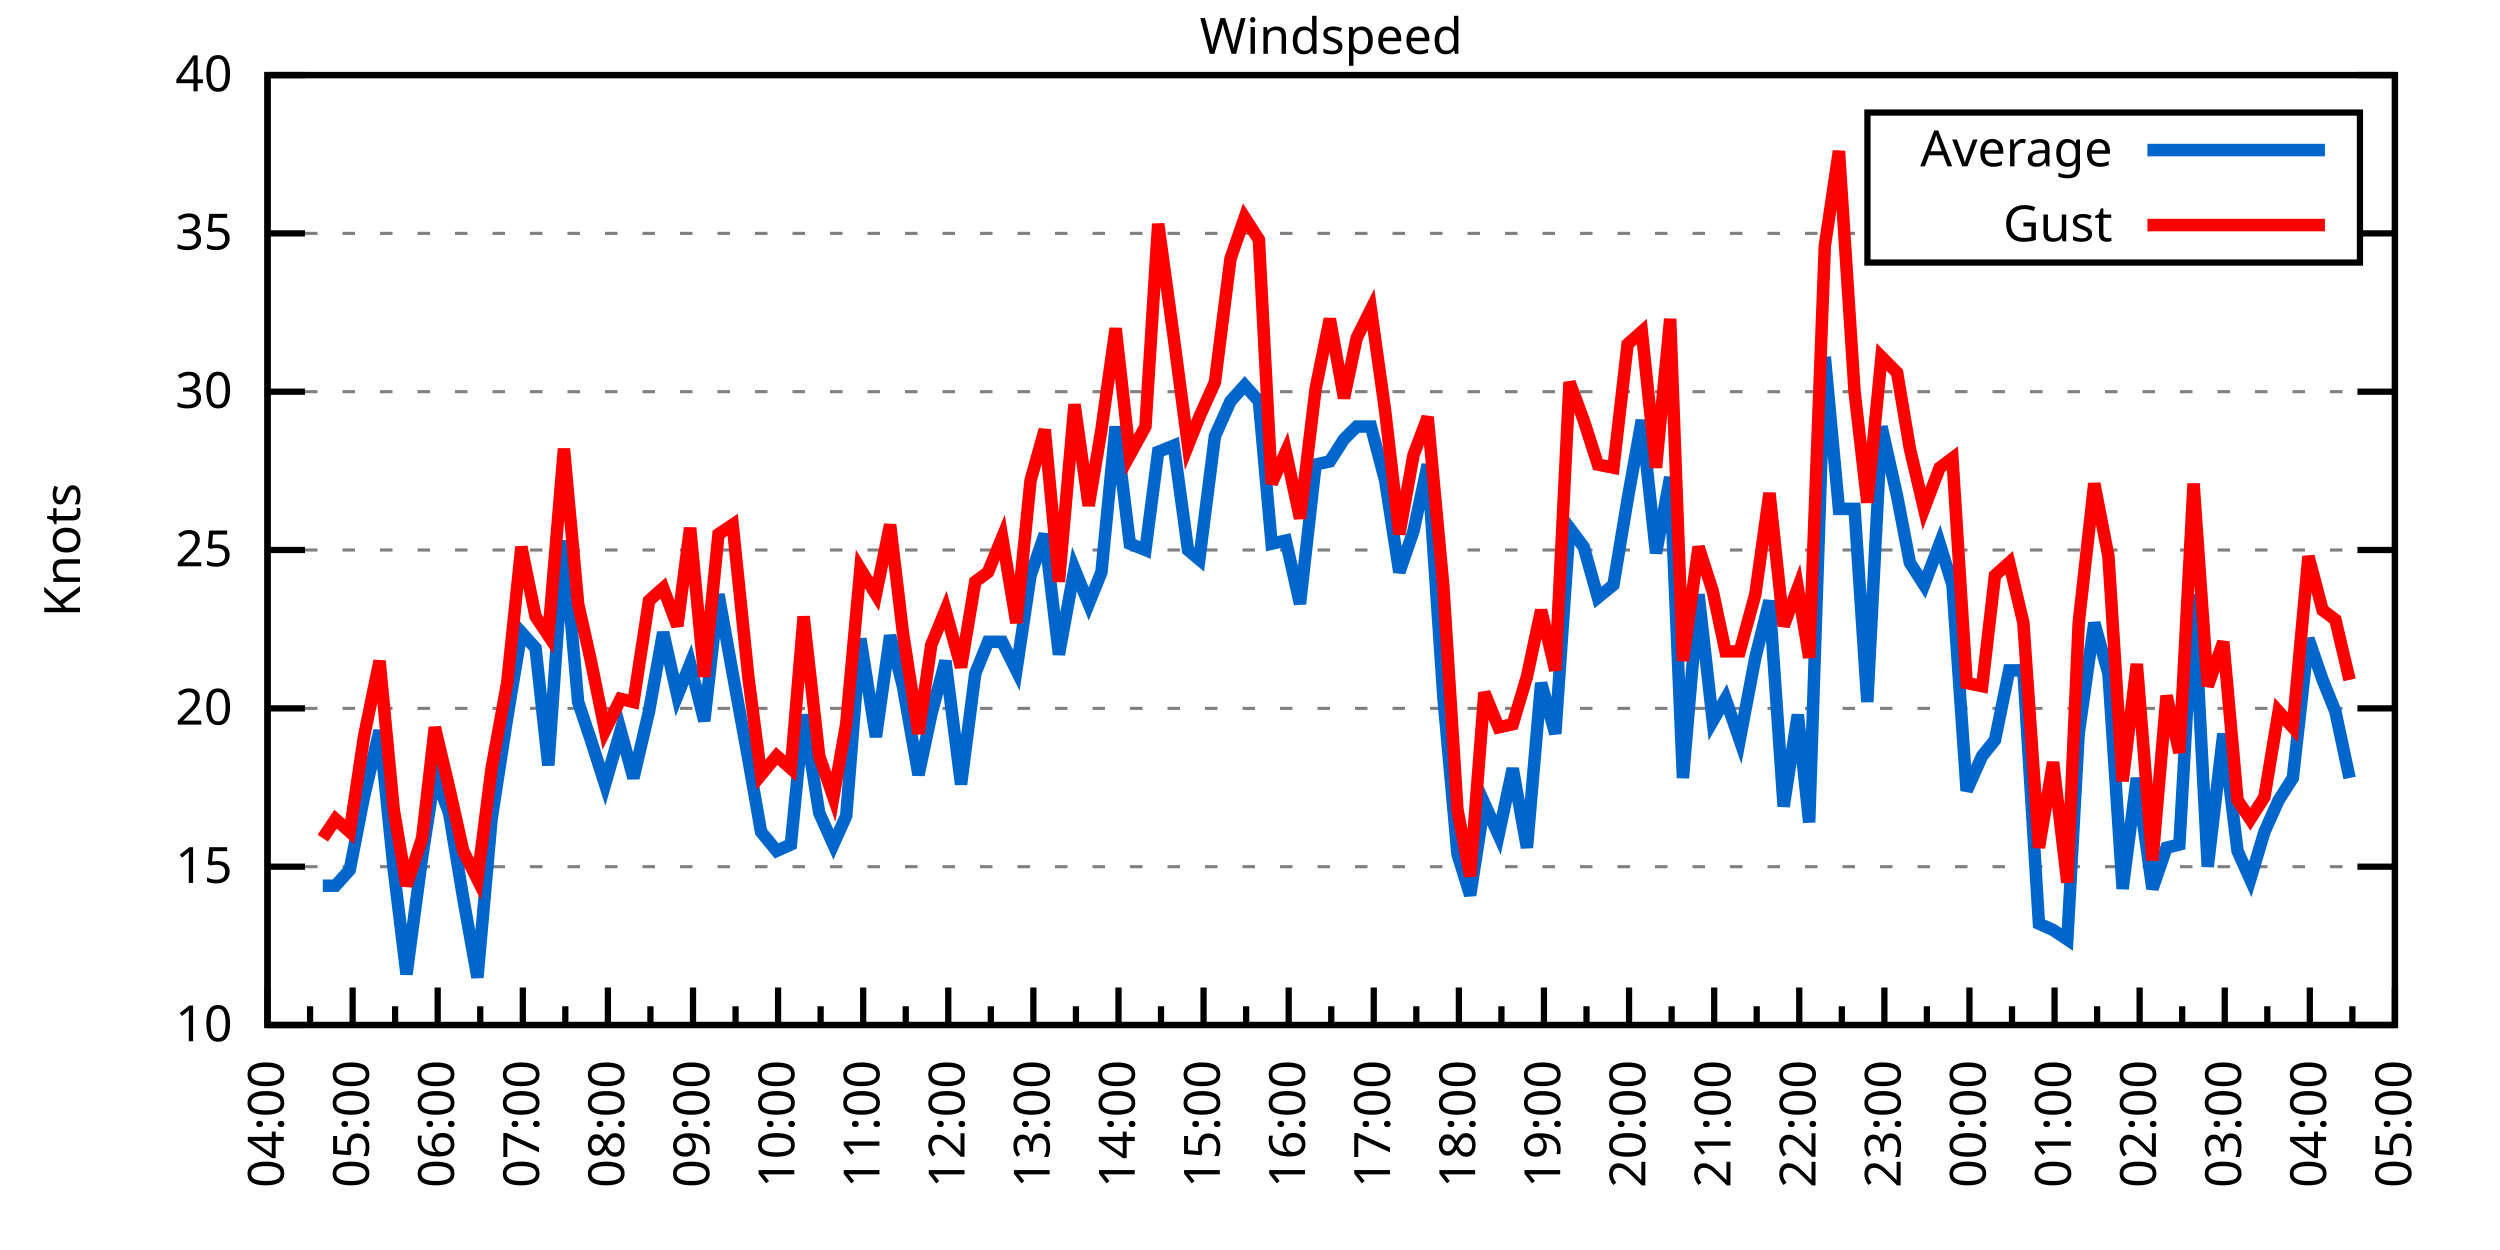
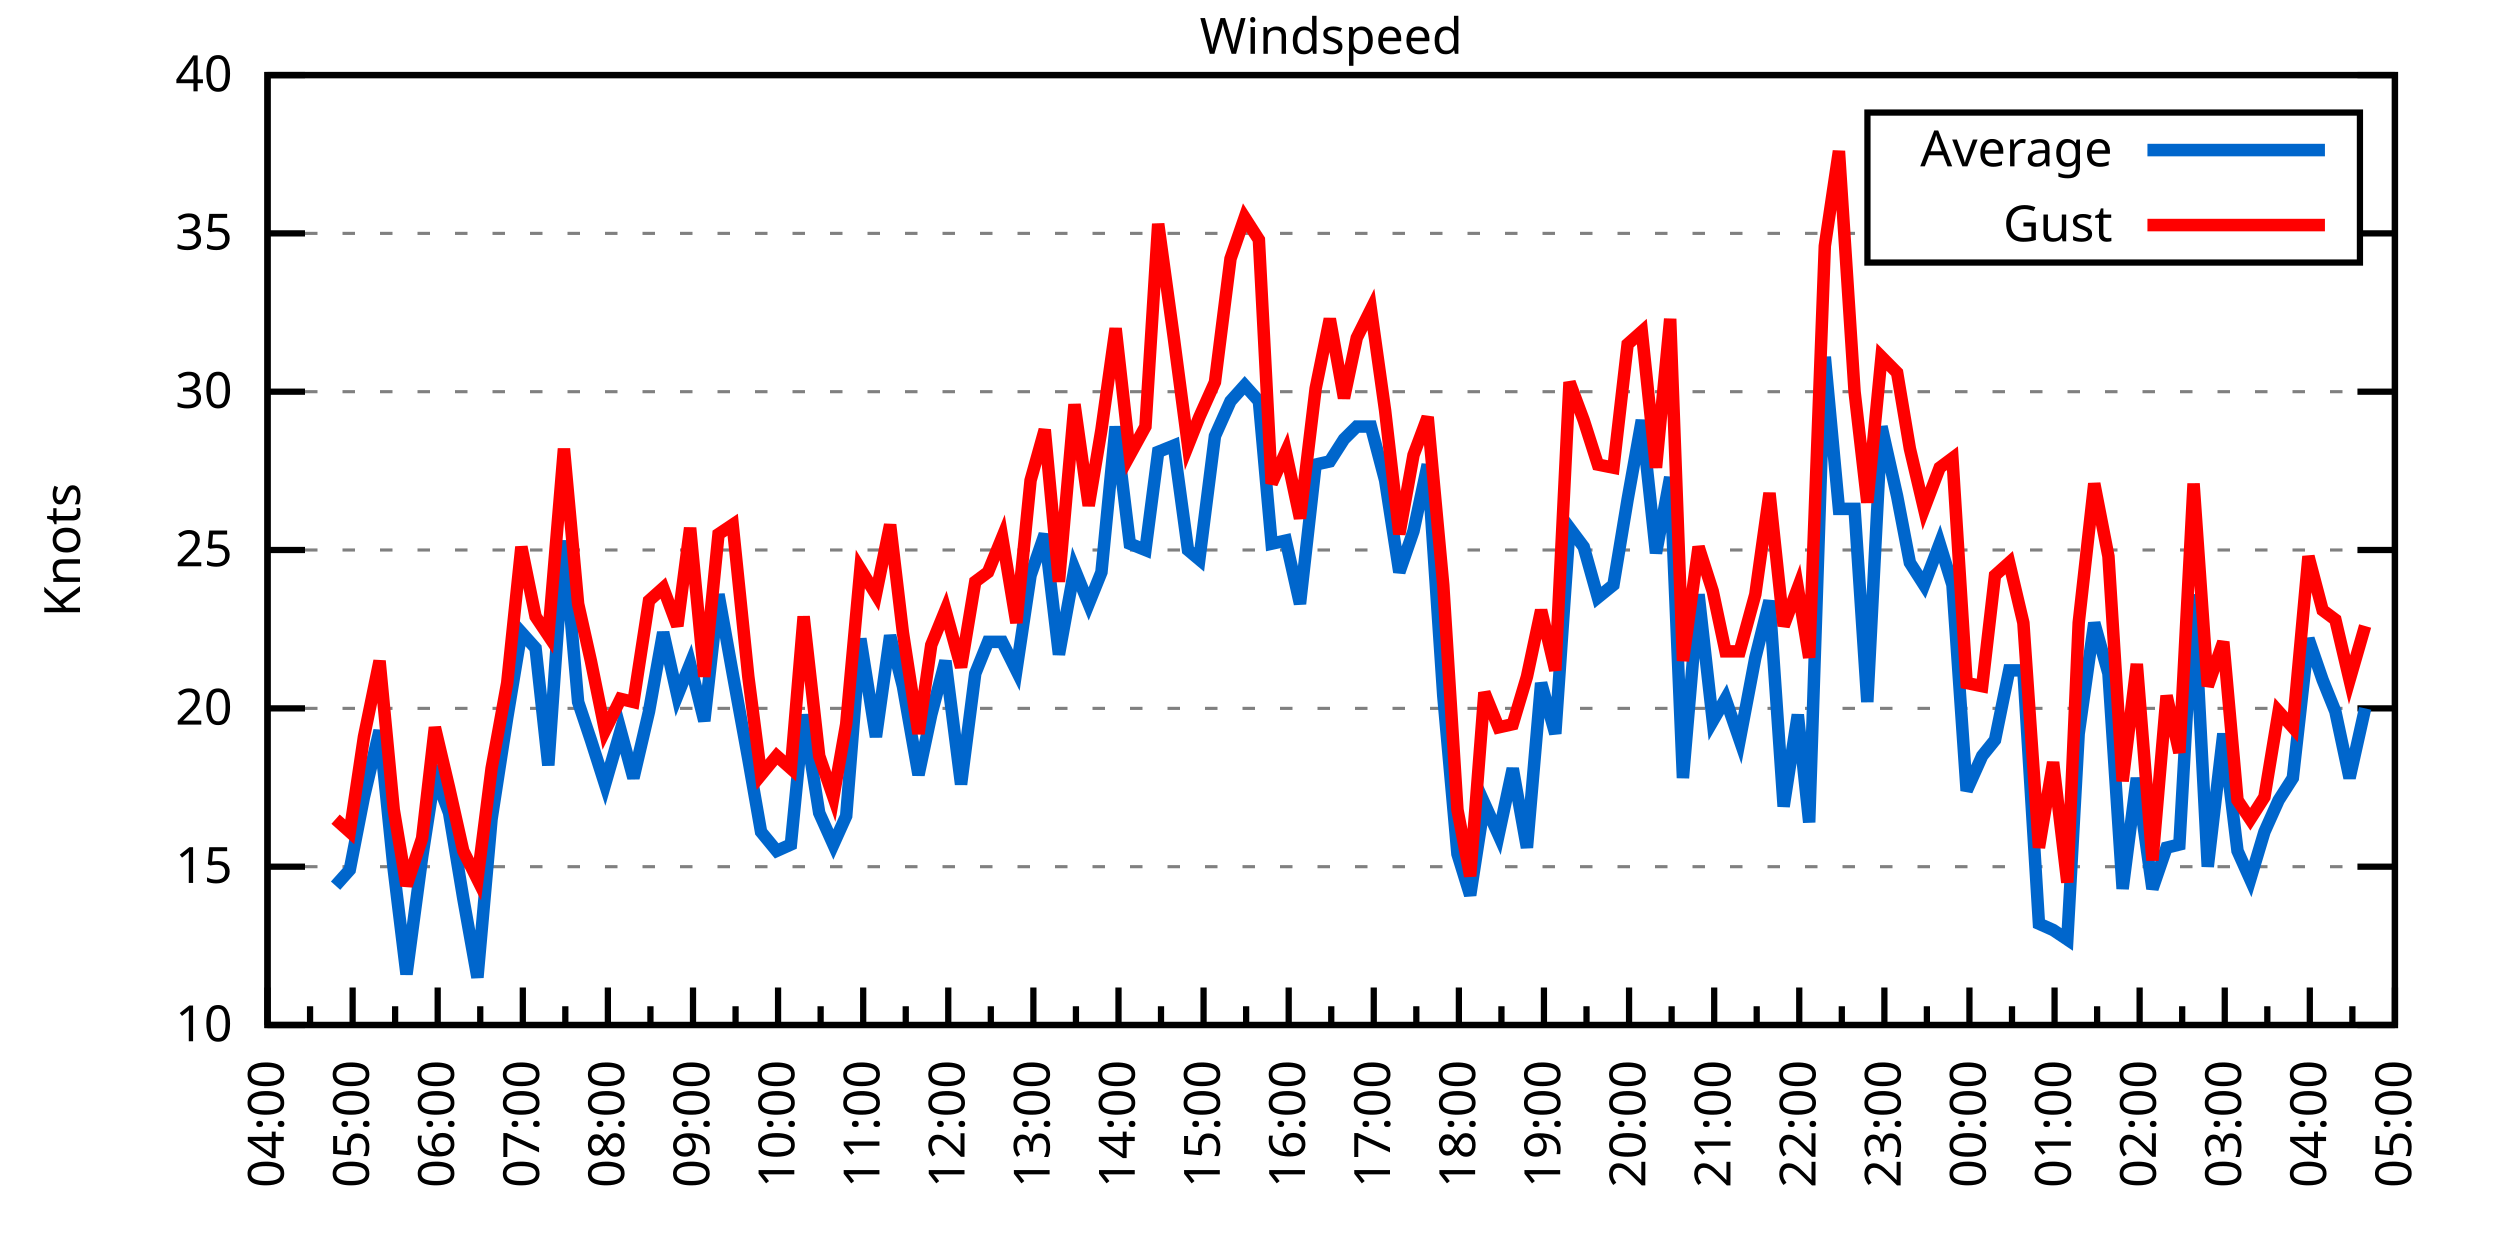
<svg xmlns="http://www.w3.org/2000/svg" xmlns:xlink="http://www.w3.org/1999/xlink" width="400" height="200" viewBox="0 0 400 200">
  <g id="gnuplot_canvas">
    <rect x="0" y="0" width="400" height="200" fill="none" />
    <defs>
      <circle id="gpDot" r="0.5" stroke-width="0.5" stroke="currentColor" />
      <path id="gpPt0" stroke-width="0.333" stroke="currentColor" d="M-1,0 h2 M0,-1 v2" />
      <path id="gpPt1" stroke-width="0.333" stroke="currentColor" d="M-1,-1 L1,1 M1,-1 L-1,1" />
      <path id="gpPt2" stroke-width="0.333" stroke="currentColor" d="M-1,0 L1,0 M0,-1 L0,1 M-1,-1 L1,1 M-1,1 L1,-1" />
      <rect id="gpPt3" stroke-width="0.333" stroke="currentColor" x="-1" y="-1" width="2" height="2" />
      <rect id="gpPt4" stroke-width="0.333" stroke="currentColor" fill="currentColor" x="-1" y="-1" width="2" height="2" />
      <circle id="gpPt5" stroke-width="0.333" stroke="currentColor" cx="0" cy="0" r="1" />
      <use xlink:href="#gpPt5" id="gpPt6" fill="currentColor" stroke="none" />
      <path id="gpPt7" stroke-width="0.333" stroke="currentColor" d="M0,-1.33 L-1.33,0.67 L1.33,0.67 z" />
      <use xlink:href="#gpPt7" id="gpPt8" fill="currentColor" stroke="none" />
      <use xlink:href="#gpPt7" id="gpPt9" stroke="currentColor" transform="rotate(180)" />
      <use xlink:href="#gpPt9" id="gpPt10" fill="currentColor" stroke="none" />
      <use xlink:href="#gpPt3" id="gpPt11" stroke="currentColor" transform="rotate(45)" />
      <use xlink:href="#gpPt11" id="gpPt12" fill="currentColor" stroke="none" />
      <path id="gpPt13" stroke-width="0.333" stroke="currentColor" d="M0,1.330 L1.265,0.411 L0.782,-1.067 L-0.782,-1.076 L-1.265,0.411 z" />
      <use xlink:href="#gpPt13" id="gpPt14" fill="currentColor" stroke="none" />
      <filter id="textbox" filterUnits="objectBoundingBox" x="0" y="0" height="1" width="1">
        <feFlood flood-color="white" flood-opacity="1" result="bgnd" />
        <feComposite in="SourceGraphic" in2="bgnd" operator="atop" />
      </filter>
      <filter id="greybox" filterUnits="objectBoundingBox" x="0" y="0" height="1" width="1">
        <feFlood flood-color="lightgrey" flood-opacity="1" result="grey" />
        <feComposite in="SourceGraphic" in2="grey" operator="atop" />
      </filter>
    </defs>
    <g fill="none" color="white" stroke="currentColor" stroke-width="1.00" stroke-linecap="butt" stroke-linejoin="miter">
</g>
    <g fill="none" color="black" stroke="currentColor" stroke-width="1.00" stroke-linecap="butt" stroke-linejoin="miter">
      <g stroke="none" shape-rendering="crispEdges">
        <polygon fill="rgb(255, 255, 255)" points="42.80,164.00 383.18,164.00 383.18,12.02 42.80,12.02 " />
      </g>
    </g>
    <g fill="none" color="black" stroke="currentColor" stroke-width="1.00" stroke-linecap="butt" stroke-linejoin="miter">
</g>
    <g fill="none" color="black" stroke="black" stroke-width="0.50" stroke-linecap="butt" stroke-linejoin="miter">
</g>
    <g fill="none" color="gray" stroke="currentColor" stroke-width="0.50" stroke-linecap="butt" stroke-linejoin="miter">
      <path stroke="gray" stroke-dasharray="2,4" class="gridline" d="M42.80,164.00 L383.19,164.00  " />
    </g>
    <g fill="none" color="gray" stroke="gray" stroke-width="1.00" stroke-linecap="butt" stroke-linejoin="miter">
</g>
    <g fill="none" color="black" stroke="currentColor" stroke-width="1.00" stroke-linecap="butt" stroke-linejoin="miter">
      <path stroke="black" d="M42.80,164.00 L48.80,164.00 M383.19,164.00 L377.19,164.00  " />
      <g transform="translate(37.20,166.60)" stroke="none" fill="black" font-family="Sans" font-size="8.00" text-anchor="end">
        <text>
          <tspan font-family="Sans"> 10</tspan>
        </text>
      </g>
    </g>
    <g fill="none" color="black" stroke="currentColor" stroke-width="1.00" stroke-linecap="butt" stroke-linejoin="miter">
</g>
    <g fill="none" color="black" stroke="black" stroke-width="0.50" stroke-linecap="butt" stroke-linejoin="miter">
</g>
    <g fill="none" color="gray" stroke="currentColor" stroke-width="0.50" stroke-linecap="butt" stroke-linejoin="miter">
      <path stroke="gray" stroke-dasharray="2,4" class="gridline" d="M42.80,138.67 L383.19,138.67  " />
    </g>
    <g fill="none" color="gray" stroke="gray" stroke-width="1.00" stroke-linecap="butt" stroke-linejoin="miter">
</g>
    <g fill="none" color="black" stroke="currentColor" stroke-width="1.00" stroke-linecap="butt" stroke-linejoin="miter">
      <path stroke="black" d="M42.80,138.67 L48.80,138.67 M383.19,138.67 L377.19,138.67  " />
      <g transform="translate(37.20,141.27)" stroke="none" fill="black" font-family="Sans" font-size="8.00" text-anchor="end">
        <text>
          <tspan font-family="Sans"> 15</tspan>
        </text>
      </g>
    </g>
    <g fill="none" color="black" stroke="currentColor" stroke-width="1.00" stroke-linecap="butt" stroke-linejoin="miter">
</g>
    <g fill="none" color="black" stroke="black" stroke-width="0.50" stroke-linecap="butt" stroke-linejoin="miter">
</g>
    <g fill="none" color="gray" stroke="currentColor" stroke-width="0.50" stroke-linecap="butt" stroke-linejoin="miter">
      <path stroke="gray" stroke-dasharray="2,4" class="gridline" d="M42.80,113.34 L383.19,113.34  " />
    </g>
    <g fill="none" color="gray" stroke="gray" stroke-width="1.00" stroke-linecap="butt" stroke-linejoin="miter">
</g>
    <g fill="none" color="black" stroke="currentColor" stroke-width="1.00" stroke-linecap="butt" stroke-linejoin="miter">
      <path stroke="black" d="M42.80,113.34 L48.80,113.34 M383.19,113.34 L377.19,113.34  " />
      <g transform="translate(37.20,115.94)" stroke="none" fill="black" font-family="Sans" font-size="8.00" text-anchor="end">
        <text>
          <tspan font-family="Sans"> 20</tspan>
        </text>
      </g>
    </g>
    <g fill="none" color="black" stroke="currentColor" stroke-width="1.00" stroke-linecap="butt" stroke-linejoin="miter">
</g>
    <g fill="none" color="black" stroke="black" stroke-width="0.50" stroke-linecap="butt" stroke-linejoin="miter">
</g>
    <g fill="none" color="gray" stroke="currentColor" stroke-width="0.50" stroke-linecap="butt" stroke-linejoin="miter">
      <path stroke="gray" stroke-dasharray="2,4" class="gridline" d="M42.80,88.00 L383.19,88.00  " />
    </g>
    <g fill="none" color="gray" stroke="gray" stroke-width="1.00" stroke-linecap="butt" stroke-linejoin="miter">
</g>
    <g fill="none" color="black" stroke="currentColor" stroke-width="1.00" stroke-linecap="butt" stroke-linejoin="miter">
      <path stroke="black" d="M42.80,88.00 L48.80,88.00 M383.19,88.00 L377.19,88.00  " />
      <g transform="translate(37.20,90.60)" stroke="none" fill="black" font-family="Sans" font-size="8.00" text-anchor="end">
        <text>
          <tspan font-family="Sans"> 25</tspan>
        </text>
      </g>
    </g>
    <g fill="none" color="black" stroke="currentColor" stroke-width="1.00" stroke-linecap="butt" stroke-linejoin="miter">
</g>
    <g fill="none" color="black" stroke="black" stroke-width="0.50" stroke-linecap="butt" stroke-linejoin="miter">
</g>
    <g fill="none" color="gray" stroke="currentColor" stroke-width="0.50" stroke-linecap="butt" stroke-linejoin="miter">
      <path stroke="gray" stroke-dasharray="2,4" class="gridline" d="M42.80,62.67 L383.19,62.67  " />
    </g>
    <g fill="none" color="gray" stroke="gray" stroke-width="1.00" stroke-linecap="butt" stroke-linejoin="miter">
</g>
    <g fill="none" color="black" stroke="currentColor" stroke-width="1.00" stroke-linecap="butt" stroke-linejoin="miter">
      <path stroke="black" d="M42.80,62.67 L48.80,62.67 M383.19,62.67 L377.19,62.67  " />
      <g transform="translate(37.20,65.27)" stroke="none" fill="black" font-family="Sans" font-size="8.00" text-anchor="end">
        <text>
          <tspan font-family="Sans"> 30</tspan>
        </text>
      </g>
    </g>
    <g fill="none" color="black" stroke="currentColor" stroke-width="1.00" stroke-linecap="butt" stroke-linejoin="miter">
</g>
    <g fill="none" color="black" stroke="black" stroke-width="0.50" stroke-linecap="butt" stroke-linejoin="miter">
</g>
    <g fill="none" color="gray" stroke="currentColor" stroke-width="0.50" stroke-linecap="butt" stroke-linejoin="miter">
      <path stroke="gray" stroke-dasharray="2,4" class="gridline" d="M42.80,37.34 L298.79,37.34 M377.59,37.34 L383.19,37.34  " />
    </g>
    <g fill="none" color="gray" stroke="gray" stroke-width="1.00" stroke-linecap="butt" stroke-linejoin="miter">
</g>
    <g fill="none" color="black" stroke="currentColor" stroke-width="1.00" stroke-linecap="butt" stroke-linejoin="miter">
      <path stroke="black" d="M42.80,37.34 L48.80,37.34 M383.19,37.34 L377.19,37.34  " />
      <g transform="translate(37.20,39.94)" stroke="none" fill="black" font-family="Sans" font-size="8.00" text-anchor="end">
        <text>
          <tspan font-family="Sans"> 35</tspan>
        </text>
      </g>
    </g>
    <g fill="none" color="black" stroke="currentColor" stroke-width="1.00" stroke-linecap="butt" stroke-linejoin="miter">
</g>
    <g fill="none" color="black" stroke="black" stroke-width="0.50" stroke-linecap="butt" stroke-linejoin="miter">
</g>
    <g fill="none" color="gray" stroke="currentColor" stroke-width="0.50" stroke-linecap="butt" stroke-linejoin="miter">
      <path stroke="gray" stroke-dasharray="2,4" class="gridline" d="M42.80,12.01 L383.19,12.01  " />
    </g>
    <g fill="none" color="gray" stroke="gray" stroke-width="1.00" stroke-linecap="butt" stroke-linejoin="miter">
</g>
    <g fill="none" color="black" stroke="currentColor" stroke-width="1.00" stroke-linecap="butt" stroke-linejoin="miter">
      <path stroke="black" d="M42.80,12.01 L48.80,12.01 M383.19,12.01 L377.19,12.01  " />
      <g transform="translate(37.20,14.61)" stroke="none" fill="black" font-family="Sans" font-size="8.00" text-anchor="end">
        <text>
          <tspan font-family="Sans"> 40</tspan>
        </text>
      </g>
    </g>
    <g fill="none" color="black" stroke="currentColor" stroke-width="1.00" stroke-linecap="butt" stroke-linejoin="miter">
      <path stroke="black" d="M42.80,164.00 L42.80,158.00  " />
      <g transform="translate(45.40,169.60) rotate(270)" stroke="none" fill="black" font-family="Sans" font-size="8.00" text-anchor="end">
        <text>
          <tspan font-family="Sans">04:00</tspan>
        </text>
      </g>
    </g>
    <g fill="none" color="black" stroke="currentColor" stroke-width="1.00" stroke-linecap="butt" stroke-linejoin="miter">
      <path stroke="black" d="M49.61,164.00 L49.61,161.00 M56.42,164.00 L56.42,158.00  " />
      <g transform="translate(59.02,169.60) rotate(270)" stroke="none" fill="black" font-family="Sans" font-size="8.00" text-anchor="end">
        <text>
          <tspan font-family="Sans">05:00</tspan>
        </text>
      </g>
    </g>
    <g fill="none" color="black" stroke="currentColor" stroke-width="1.00" stroke-linecap="butt" stroke-linejoin="miter">
      <path stroke="black" d="M63.22,164.00 L63.22,161.00 M70.03,164.00 L70.03,158.00  " />
      <g transform="translate(72.63,169.60) rotate(270)" stroke="none" fill="black" font-family="Sans" font-size="8.00" text-anchor="end">
        <text>
          <tspan font-family="Sans">06:00</tspan>
        </text>
      </g>
    </g>
    <g fill="none" color="black" stroke="currentColor" stroke-width="1.00" stroke-linecap="butt" stroke-linejoin="miter">
      <path stroke="black" d="M76.84,164.00 L76.84,161.00 M83.65,164.00 L83.65,158.00  " />
      <g transform="translate(86.25,169.60) rotate(270)" stroke="none" fill="black" font-family="Sans" font-size="8.00" text-anchor="end">
        <text>
          <tspan font-family="Sans">07:00</tspan>
        </text>
      </g>
    </g>
    <g fill="none" color="black" stroke="currentColor" stroke-width="1.00" stroke-linecap="butt" stroke-linejoin="miter">
      <path stroke="black" d="M90.45,164.00 L90.45,161.00 M97.26,164.00 L97.26,158.00  " />
      <g transform="translate(99.86,169.60) rotate(270)" stroke="none" fill="black" font-family="Sans" font-size="8.00" text-anchor="end">
        <text>
          <tspan font-family="Sans">08:00</tspan>
        </text>
      </g>
    </g>
    <g fill="none" color="black" stroke="currentColor" stroke-width="1.00" stroke-linecap="butt" stroke-linejoin="miter">
      <path stroke="black" d="M104.07,164.00 L104.07,161.00 M110.88,164.00 L110.88,158.00  " />
      <g transform="translate(113.48,169.60) rotate(270)" stroke="none" fill="black" font-family="Sans" font-size="8.00" text-anchor="end">
        <text>
          <tspan font-family="Sans">09:00</tspan>
        </text>
      </g>
    </g>
    <g fill="none" color="black" stroke="currentColor" stroke-width="1.00" stroke-linecap="butt" stroke-linejoin="miter">
      <path stroke="black" d="M117.69,164.00 L117.69,161.00 M124.49,164.00 L124.49,158.00  " />
      <g transform="translate(127.09,169.60) rotate(270)" stroke="none" fill="black" font-family="Sans" font-size="8.00" text-anchor="end">
        <text>
          <tspan font-family="Sans">10:00</tspan>
        </text>
      </g>
    </g>
    <g fill="none" color="black" stroke="currentColor" stroke-width="1.00" stroke-linecap="butt" stroke-linejoin="miter">
      <path stroke="black" d="M131.30,164.00 L131.30,161.00 M138.11,164.00 L138.11,158.00  " />
      <g transform="translate(140.71,169.60) rotate(270)" stroke="none" fill="black" font-family="Sans" font-size="8.00" text-anchor="end">
        <text>
          <tspan font-family="Sans">11:00</tspan>
        </text>
      </g>
    </g>
    <g fill="none" color="black" stroke="currentColor" stroke-width="1.00" stroke-linecap="butt" stroke-linejoin="miter">
      <path stroke="black" d="M144.92,164.00 L144.92,161.00 M151.72,164.00 L151.72,158.00  " />
      <g transform="translate(154.32,169.60) rotate(270)" stroke="none" fill="black" font-family="Sans" font-size="8.00" text-anchor="end">
        <text>
          <tspan font-family="Sans">12:00</tspan>
        </text>
      </g>
    </g>
    <g fill="none" color="black" stroke="currentColor" stroke-width="1.00" stroke-linecap="butt" stroke-linejoin="miter">
      <path stroke="black" d="M158.53,164.00 L158.53,161.00 M165.34,164.00 L165.34,158.00  " />
      <g transform="translate(167.94,169.60) rotate(270)" stroke="none" fill="black" font-family="Sans" font-size="8.00" text-anchor="end">
        <text>
          <tspan font-family="Sans">13:00</tspan>
        </text>
      </g>
    </g>
    <g fill="none" color="black" stroke="currentColor" stroke-width="1.00" stroke-linecap="butt" stroke-linejoin="miter">
      <path stroke="black" d="M172.15,164.00 L172.15,161.00 M178.96,164.00 L178.96,158.00  " />
      <g transform="translate(181.56,169.60) rotate(270)" stroke="none" fill="black" font-family="Sans" font-size="8.00" text-anchor="end">
        <text>
          <tspan font-family="Sans">14:00</tspan>
        </text>
      </g>
    </g>
    <g fill="none" color="black" stroke="currentColor" stroke-width="1.00" stroke-linecap="butt" stroke-linejoin="miter">
      <path stroke="black" d="M185.76,164.00 L185.76,161.00 M192.57,164.00 L192.57,158.00  " />
      <g transform="translate(195.17,169.60) rotate(270)" stroke="none" fill="black" font-family="Sans" font-size="8.00" text-anchor="end">
        <text>
          <tspan font-family="Sans">15:00</tspan>
        </text>
      </g>
    </g>
    <g fill="none" color="black" stroke="currentColor" stroke-width="1.00" stroke-linecap="butt" stroke-linejoin="miter">
      <path stroke="black" d="M199.38,164.00 L199.38,161.00 M206.19,164.00 L206.19,158.00  " />
      <g transform="translate(208.79,169.60) rotate(270)" stroke="none" fill="black" font-family="Sans" font-size="8.00" text-anchor="end">
        <text>
          <tspan font-family="Sans">16:00</tspan>
        </text>
      </g>
    </g>
    <g fill="none" color="black" stroke="currentColor" stroke-width="1.00" stroke-linecap="butt" stroke-linejoin="miter">
      <path stroke="black" d="M213.00,164.00 L213.00,161.00 M219.80,164.00 L219.80,158.00  " />
      <g transform="translate(222.40,169.60) rotate(270)" stroke="none" fill="black" font-family="Sans" font-size="8.00" text-anchor="end">
        <text>
          <tspan font-family="Sans">17:00</tspan>
        </text>
      </g>
    </g>
    <g fill="none" color="black" stroke="currentColor" stroke-width="1.00" stroke-linecap="butt" stroke-linejoin="miter">
      <path stroke="black" d="M226.61,164.00 L226.61,161.00 M233.42,164.00 L233.42,158.00  " />
      <g transform="translate(236.02,169.60) rotate(270)" stroke="none" fill="black" font-family="Sans" font-size="8.00" text-anchor="end">
        <text>
          <tspan font-family="Sans">18:00</tspan>
        </text>
      </g>
    </g>
    <g fill="none" color="black" stroke="currentColor" stroke-width="1.00" stroke-linecap="butt" stroke-linejoin="miter">
      <path stroke="black" d="M240.23,164.00 L240.23,161.00 M247.03,164.00 L247.03,158.00  " />
      <g transform="translate(249.63,169.60) rotate(270)" stroke="none" fill="black" font-family="Sans" font-size="8.00" text-anchor="end">
        <text>
          <tspan font-family="Sans">19:00</tspan>
        </text>
      </g>
    </g>
    <g fill="none" color="black" stroke="currentColor" stroke-width="1.00" stroke-linecap="butt" stroke-linejoin="miter">
      <path stroke="black" d="M253.84,164.00 L253.84,161.00 M260.65,164.00 L260.65,158.00  " />
      <g transform="translate(263.25,169.60) rotate(270)" stroke="none" fill="black" font-family="Sans" font-size="8.00" text-anchor="end">
        <text>
          <tspan font-family="Sans">20:00</tspan>
        </text>
      </g>
    </g>
    <g fill="none" color="black" stroke="currentColor" stroke-width="1.00" stroke-linecap="butt" stroke-linejoin="miter">
      <path stroke="black" d="M267.46,164.00 L267.46,161.00 M274.27,164.00 L274.27,158.00  " />
      <g transform="translate(276.87,169.60) rotate(270)" stroke="none" fill="black" font-family="Sans" font-size="8.00" text-anchor="end">
        <text>
          <tspan font-family="Sans">21:00</tspan>
        </text>
      </g>
    </g>
    <g fill="none" color="black" stroke="currentColor" stroke-width="1.00" stroke-linecap="butt" stroke-linejoin="miter">
      <path stroke="black" d="M281.07,164.00 L281.07,161.00 M287.88,164.00 L287.88,158.00  " />
      <g transform="translate(290.48,169.60) rotate(270)" stroke="none" fill="black" font-family="Sans" font-size="8.00" text-anchor="end">
        <text>
          <tspan font-family="Sans">22:00</tspan>
        </text>
      </g>
    </g>
    <g fill="none" color="black" stroke="currentColor" stroke-width="1.00" stroke-linecap="butt" stroke-linejoin="miter">
      <path stroke="black" d="M294.69,164.00 L294.69,161.00 M301.50,164.00 L301.50,158.00  " />
      <g transform="translate(304.10,169.60) rotate(270)" stroke="none" fill="black" font-family="Sans" font-size="8.00" text-anchor="end">
        <text>
          <tspan font-family="Sans">23:00</tspan>
        </text>
      </g>
    </g>
    <g fill="none" color="black" stroke="currentColor" stroke-width="1.00" stroke-linecap="butt" stroke-linejoin="miter">
      <path stroke="black" d="M308.30,164.00 L308.30,161.00 M315.11,164.00 L315.11,158.00  " />
      <g transform="translate(317.71,169.60) rotate(270)" stroke="none" fill="black" font-family="Sans" font-size="8.00" text-anchor="end">
        <text>
          <tspan font-family="Sans">00:00</tspan>
        </text>
      </g>
    </g>
    <g fill="none" color="black" stroke="currentColor" stroke-width="1.00" stroke-linecap="butt" stroke-linejoin="miter">
      <path stroke="black" d="M321.92,164.00 L321.92,161.00 M328.73,164.00 L328.73,158.00  " />
      <g transform="translate(331.33,169.60) rotate(270)" stroke="none" fill="black" font-family="Sans" font-size="8.00" text-anchor="end">
        <text>
          <tspan font-family="Sans">01:00</tspan>
        </text>
      </g>
    </g>
    <g fill="none" color="black" stroke="currentColor" stroke-width="1.00" stroke-linecap="butt" stroke-linejoin="miter">
      <path stroke="black" d="M335.54,164.00 L335.54,161.00 M342.34,164.00 L342.34,158.00  " />
      <g transform="translate(344.94,169.60) rotate(270)" stroke="none" fill="black" font-family="Sans" font-size="8.00" text-anchor="end">
        <text>
          <tspan font-family="Sans">02:00</tspan>
        </text>
      </g>
    </g>
    <g fill="none" color="black" stroke="currentColor" stroke-width="1.00" stroke-linecap="butt" stroke-linejoin="miter">
      <path stroke="black" d="M349.15,164.00 L349.15,161.00 M355.96,164.00 L355.96,158.00  " />
      <g transform="translate(358.56,169.60) rotate(270)" stroke="none" fill="black" font-family="Sans" font-size="8.00" text-anchor="end">
        <text>
          <tspan font-family="Sans">03:00</tspan>
        </text>
      </g>
    </g>
    <g fill="none" color="black" stroke="currentColor" stroke-width="1.00" stroke-linecap="butt" stroke-linejoin="miter">
      <path stroke="black" d="M362.77,164.00 L362.77,161.00 M369.57,164.00 L369.57,158.00  " />
      <g transform="translate(372.17,169.60) rotate(270)" stroke="none" fill="black" font-family="Sans" font-size="8.00" text-anchor="end">
        <text>
          <tspan font-family="Sans">04:00</tspan>
        </text>
      </g>
    </g>
    <g fill="none" color="black" stroke="currentColor" stroke-width="1.00" stroke-linecap="butt" stroke-linejoin="miter">
      <path stroke="black" d="M376.38,164.00 L376.38,161.00 M383.19,164.00 L383.19,158.00  " />
      <g transform="translate(385.79,169.60) rotate(270)" stroke="none" fill="black" font-family="Sans" font-size="8.00" text-anchor="end">
        <text>
          <tspan font-family="Sans">05:00</tspan>
        </text>
      </g>
    </g>
    <g fill="none" color="black" stroke="currentColor" stroke-width="1.00" stroke-linecap="butt" stroke-linejoin="miter">
</g>
    <g fill="none" color="black" stroke="currentColor" stroke-width="1.00" stroke-linecap="butt" stroke-linejoin="miter">
      <path stroke="black" d="M42.80,12.01 L42.80,164.00 L383.19,164.00 L383.19,12.01 L42.80,12.01 Z  " />
    </g>
    <g fill="none" color="black" stroke="currentColor" stroke-width="1.00" stroke-linecap="butt" stroke-linejoin="miter">
      <g transform="translate(12.80,88.01) rotate(270)" stroke="none" fill="black" font-family="Sans" font-size="8.00" text-anchor="middle">
        <text>
          <tspan font-family="Sans">Knots</tspan>
        </text>
      </g>
    </g>
    <g fill="none" color="black" stroke="currentColor" stroke-width="1.00" stroke-linecap="butt" stroke-linejoin="miter">
</g>
    <g fill="none" color="black" stroke="currentColor" stroke-width="1.00" stroke-linecap="butt" stroke-linejoin="miter">
      <path stroke="black" d="M298.79,42.01 L298.79,18.01 L377.59,18.01 L377.59,42.01 L298.79,42.01 Z  " />
    </g>
    <g id="Windspeed_plot_1">
      <g fill="none" color="white" stroke="black" stroke-width="2.00" stroke-linecap="butt" stroke-linejoin="miter">
</g>
      <g fill="none" color="black" stroke="currentColor" stroke-width="2.00" stroke-linecap="butt" stroke-linejoin="miter">
        <g transform="translate(337.99,26.61)" stroke="none" fill="black" font-family="Sans" font-size="8.00" text-anchor="end">
          <text>
            <tspan font-family="Sans">Average</tspan>
          </text>
        </g>
      </g>
      <g fill="none" color="black" stroke="currentColor" stroke-width="2.00" stroke-linecap="butt" stroke-linejoin="miter">
-         <path stroke="rgb(  0, 102, 204)" d="M343.59,24.01 L371.99,24.01 M51.65,141.71 L53.69,141.71 L55.96,139.17 L58.23,127.52 L60.73,116.88 L63.00,139.17   L65.04,155.89 L67.54,137.15 L69.58,123.98 L71.85,130.06 L74.12,143.73 L76.39,156.40 L78.65,131.07 L81.15,114.86   L83.42,101.18 L85.69,103.71 L87.73,122.46 L90.23,86.49 L92.50,112.32 L94.54,118.40 L96.81,125.50 L99.30,116.88   L101.35,124.48 L103.84,113.84 L106.11,101.18 L108.38,111.31 L110.42,106.24 L112.69,115.36 L114.96,95.10 L117.23,107.76   L119.73,121.44 L121.77,133.10 L124.27,136.14 L126.54,135.12 L128.58,114.35 L131.07,130.06 L133.34,135.12 L135.39,130.56   L137.66,102.19 L140.15,117.90 L142.42,101.68 L144.46,109.79 L146.96,123.98 L149.00,114.35 L151.27,105.74 L153.77,125.50   L156.04,107.76 L158.08,102.70 L160.35,102.70 L162.62,107.26 L164.89,92.06 L167.16,85.47 L169.43,104.72 L171.92,91.04   L174.19,96.62 L176.23,91.55 L178.50,68.25 L180.77,86.99 L183.27,88.00 L185.31,72.30 L187.81,71.29 L190.08,88.00   L191.89,89.52 L194.39,69.77 L196.88,64.19 L199.15,61.66 L201.42,64.19 L203.46,86.99 L205.73,86.49 L208.00,96.62   L210.50,74.33 L212.77,73.82 L215.04,70.27 L217.08,68.25 L219.35,68.25 L221.62,76.86 L223.89,91.55 L226.16,84.97   L228.43,74.33 L230.92,111.31 L233.19,136.64 L235.23,143.23 L237.50,128.54 L239.77,133.60 L242.04,122.96 L244.31,135.63   L246.58,109.28 L248.85,117.39 L251.12,84.46 L253.39,87.50 L255.66,95.60 L258.15,93.58 L260.42,79.90 L262.69,67.23   L264.96,88.51 L267.23,76.35 L269.27,124.48 L271.77,95.10 L274.04,115.36 L276.08,111.82 L278.35,118.40 L280.85,105.23   L283.12,96.11 L285.38,129.04 L287.65,114.35 L289.47,131.58 L291.97,57.10 L294.23,81.42 L296.73,81.42 L298.77,112.32   L301.04,68.25 L303.54,79.39 L305.58,90.03 L307.85,93.58 L310.35,86.99 L312.39,93.58 L314.66,126.51 L317.15,120.94   L319.20,118.40 L321.47,107.26 L323.74,107.26 L326.23,147.79 L328.50,148.80 L330.77,150.32 L332.59,117.39 L335.08,99.66   L337.35,107.76 L339.62,142.21 L341.89,124.48 L344.39,142.21 L346.65,135.63 L348.70,135.12 L350.97,95.10 L353.24,138.67   L355.73,117.39 L358.00,136.14 L360.04,140.69 L362.31,133.10 L364.58,128.03 L366.85,124.48 L369.35,102.19 L371.62,108.78   L373.66,113.84 L375.93,124.48  " />
+         <path stroke="rgb(  0, 102, 204)" d="M343.59,24.01 L371.99,24.01 M53.69,141.71 L55.96,139.17 L58.23,127.52 L60.73,116.88 L63.00,139.17 L65.04,155.89   L67.54,137.15 L69.58,123.98 L71.85,130.06 L74.12,143.73 L76.39,156.40 L78.65,131.07 L81.15,114.86 L83.42,101.18   L85.69,103.71 L87.73,122.46 L90.23,86.49 L92.50,112.32 L94.54,118.40 L96.81,125.50 L99.30,116.88 L101.35,124.48   L103.84,113.84 L106.11,101.18 L108.38,111.31 L110.42,106.24 L112.69,115.36 L114.96,95.10 L117.23,107.76 L119.73,121.44   L121.77,133.10 L124.27,136.14 L126.54,135.12 L128.58,114.35 L131.07,130.06 L133.34,135.12 L135.39,130.56 L137.66,102.19   L140.15,117.90 L142.42,101.68 L144.46,109.79 L146.96,123.98 L149.00,114.35 L151.27,105.74 L153.77,125.50 L156.04,107.76   L158.08,102.70 L160.35,102.70 L162.62,107.26 L164.89,92.06 L167.16,85.47 L169.43,104.72 L171.92,91.04 L174.19,96.62   L176.23,91.55 L178.50,68.25 L180.77,86.99 L183.27,88.00 L185.31,72.30 L187.81,71.29 L190.08,88.00 L191.89,89.52   L194.39,69.77 L196.88,64.19 L199.15,61.66 L201.42,64.19 L203.46,86.99 L205.73,86.49 L208.00,96.62 L210.50,74.33   L212.77,73.82 L215.04,70.27 L217.08,68.25 L219.35,68.25 L221.62,76.86 L223.89,91.55 L226.16,84.97 L228.43,74.33   L230.92,111.31 L233.19,136.64 L235.23,143.23 L237.50,128.54 L239.77,133.60 L242.04,122.96 L244.31,135.63 L246.58,109.28   L248.85,117.39 L251.12,84.46 L253.39,87.50 L255.66,95.60 L258.15,93.58 L260.42,79.90 L262.69,67.23 L264.96,88.51   L267.23,76.35 L269.27,124.48 L271.77,95.10 L274.04,115.36 L276.08,111.82 L278.35,118.40 L280.85,105.23 L283.12,96.11   L285.38,129.04 L287.65,114.35 L289.47,131.58 L291.97,57.10 L294.23,81.42 L296.73,81.42 L298.77,112.32 L301.04,68.25   L303.54,79.39 L305.58,90.03 L307.85,93.58 L310.35,86.99 L312.39,93.58 L314.66,126.51 L317.15,120.94 L319.20,118.40   L321.47,107.26 L323.74,107.26 L326.23,147.79 L328.50,148.80 L330.77,150.32 L332.59,117.39 L335.08,99.66 L337.35,107.76   L339.62,142.21 L341.89,124.48 L344.39,142.21 L346.65,135.63 L348.70,135.12 L350.97,95.10 L353.24,138.67 L355.73,117.39   L358.00,136.14 L360.04,140.69 L362.31,133.10 L364.58,128.03 L366.85,124.48 L369.35,102.19 L371.62,108.78 L373.66,113.84   L375.93,124.48 L378.42,113.34  " />
      </g>
    </g>
    <g id="Windspeed_plot_2">
      <g fill="none" color="black" stroke="currentColor" stroke-width="2.00" stroke-linecap="butt" stroke-linejoin="miter">
        <g transform="translate(337.99,38.61)" stroke="none" fill="black" font-family="Sans" font-size="8.00" text-anchor="end">
          <text>
            <tspan font-family="Sans">Gust</tspan>
          </text>
        </g>
      </g>
      <g fill="none" color="black" stroke="currentColor" stroke-width="2.00" stroke-linecap="butt" stroke-linejoin="miter">
-         <path stroke="rgb(255,   0,   0)" d="M343.59,36.01 L371.99,36.01 M51.65,134.11 L53.69,131.07 L55.96,133.10 L58.23,117.90 L60.73,105.74 L63.00,129.55   L65.04,141.71 L67.54,134.11 L69.58,116.38 L71.85,126.00 L74.12,136.14 L76.39,140.69 L78.65,122.96 L81.15,109.28   L83.42,87.50 L85.69,98.64 L87.73,101.68 L90.23,71.79 L92.50,96.62 L94.54,105.74 L96.81,116.88 L99.30,111.82   L101.35,112.32 L103.84,96.11 L106.11,94.08 L108.38,100.16 L110.42,84.46 L112.69,108.27 L114.96,85.47 L117.23,83.95   L119.73,108.27 L121.77,123.98 L124.27,120.94 L126.54,122.96 L128.58,98.64 L131.07,120.94 L133.34,127.52 L135.39,115.87   L137.66,91.04 L140.15,95.10 L142.42,83.95 L144.46,101.18 L146.96,117.39 L149.00,103.20 L151.27,97.63 L153.77,106.75   L156.04,93.07 L158.08,91.55 L160.35,85.98 L162.62,99.66 L164.89,76.86 L167.16,68.75 L169.43,93.07 L171.92,64.70   L174.19,80.91 L176.23,68.75 L178.50,52.54 L180.77,72.81 L183.27,68.25 L185.31,35.82 L187.81,54.06 L190.08,71.29   L191.89,66.73 L194.39,61.15 L196.88,41.39 L199.15,34.81 L201.42,38.35 L203.46,77.37 L205.73,72.30 L208.00,82.94   L210.50,62.17 L212.77,51.02 L215.04,63.69 L217.08,54.06 L219.35,49.50 L221.62,65.71 L223.89,85.47 L226.16,72.81   L228.43,66.73 L230.92,93.58 L233.19,129.55 L235.23,140.19 L237.50,110.80 L239.77,116.38 L242.04,115.87 L244.31,108.27   L246.58,97.63 L248.85,107.26 L251.12,61.15 L253.39,67.23 L255.66,74.33 L258.15,74.83 L260.42,55.07 L262.69,53.05   L264.96,74.83 L267.23,51.02 L269.27,105.74 L271.77,87.50 L274.04,94.59 L276.08,104.22 L278.35,104.22 L280.85,95.10   L283.12,78.89 L285.38,100.16 L287.65,94.08 L289.47,105.23 L291.97,39.37 L294.23,24.17 L296.73,62.67 L298.77,80.41   L301.04,57.10 L303.54,59.63 L305.58,71.79 L307.85,81.42 L310.35,74.83 L312.39,73.31 L314.66,109.28 L317.15,109.79   L319.20,92.06 L321.47,90.03 L323.74,99.66 L326.23,135.63 L328.50,121.95 L330.77,141.20 L332.59,99.66 L335.08,77.37   L337.35,89.02 L339.62,124.99 L341.89,106.24 L344.39,137.66 L346.65,111.31 L348.70,120.43 L350.97,77.37 L353.24,109.79   L355.73,102.70 L358.00,128.03 L360.04,131.07 L362.31,127.52 L364.58,113.84 L366.85,116.38 L369.35,89.02 L371.62,97.63   L373.66,99.15 L375.93,108.78  " />
+         <path stroke="rgb(255,   0,   0)" d="M343.59,36.01 L371.99,36.01 M53.69,131.07 L55.96,133.10 L58.23,117.90 L60.73,105.74 L63.00,129.55 L65.04,141.71   L67.54,134.11 L69.58,116.38 L71.85,126.00 L74.12,136.14 L76.39,140.69 L78.65,122.96 L81.15,109.28 L83.42,87.50   L85.69,98.64 L87.73,101.68 L90.23,71.79 L92.50,96.62 L94.54,105.74 L96.81,116.88 L99.30,111.82 L101.35,112.32   L103.84,96.11 L106.11,94.08 L108.38,100.16 L110.42,84.46 L112.69,108.27 L114.96,85.47 L117.23,83.95 L119.73,108.27   L121.77,123.98 L124.27,120.94 L126.54,122.96 L128.58,98.64 L131.07,120.94 L133.34,127.52 L135.39,115.87 L137.66,91.04   L140.15,95.10 L142.42,83.95 L144.46,101.18 L146.96,117.39 L149.00,103.20 L151.27,97.63 L153.77,106.75 L156.04,93.07   L158.08,91.55 L160.35,85.98 L162.62,99.66 L164.89,76.86 L167.16,68.75 L169.43,93.07 L171.92,64.70 L174.19,80.91   L176.23,68.75 L178.50,52.54 L180.77,72.81 L183.27,68.25 L185.31,35.82 L187.81,54.06 L190.08,71.29 L191.89,66.73   L194.39,61.15 L196.88,41.39 L199.15,34.81 L201.42,38.35 L203.46,77.37 L205.73,72.30 L208.00,82.94 L210.50,62.17   L212.77,51.02 L215.04,63.69 L217.08,54.06 L219.35,49.50 L221.62,65.71 L223.89,85.47 L226.16,72.81 L228.43,66.73   L230.92,93.58 L233.19,129.55 L235.23,140.19 L237.50,110.80 L239.77,116.38 L242.04,115.87 L244.31,108.27 L246.58,97.63   L248.85,107.26 L251.12,61.15 L253.39,67.23 L255.66,74.33 L258.15,74.83 L260.42,55.07 L262.69,53.05 L264.96,74.83   L267.23,51.02 L269.27,105.74 L271.77,87.50 L274.04,94.59 L276.08,104.22 L278.35,104.22 L280.85,95.10 L283.12,78.89   L285.38,100.16 L287.65,94.08 L289.47,105.23 L291.97,39.37 L294.23,24.17 L296.73,62.67 L298.77,80.41 L301.04,57.10   L303.54,59.63 L305.58,71.79 L307.85,81.42 L310.35,74.83 L312.39,73.31 L314.66,109.28 L317.15,109.79 L319.20,92.06   L321.47,90.03 L323.74,99.66 L326.23,135.63 L328.50,121.95 L330.77,141.20 L332.59,99.66 L335.08,77.37 L337.35,89.02   L339.62,124.99 L341.89,106.24 L344.39,137.66 L346.65,111.31 L348.70,120.43 L350.97,77.37 L353.24,109.79 L355.73,102.70   L358.00,128.03 L360.04,131.07 L362.31,127.52 L364.58,113.84 L366.85,116.38 L369.35,89.02 L371.62,97.63 L373.66,99.15   L375.93,108.78 L378.42,100.16  " />
      </g>
    </g>
    <g fill="none" color="black" stroke="currentColor" stroke-width="2.00" stroke-linecap="butt" stroke-linejoin="miter">
</g>
    <g fill="none" color="black" stroke="black" stroke-width="1.00" stroke-linecap="butt" stroke-linejoin="miter">
</g>
    <g fill="none" color="black" stroke="currentColor" stroke-width="1.00" stroke-linecap="butt" stroke-linejoin="miter">
      <path stroke="black" d="M42.80,12.01 L42.80,164.00 L383.19,164.00 L383.19,12.01 L42.80,12.01 Z  " />
    </g>
    <g fill="none" color="black" stroke="currentColor" stroke-width="1.00" stroke-linecap="butt" stroke-linejoin="miter">
      <g transform="translate(212.99,8.61)" stroke="none" fill="black" font-family="Sans" font-size="8.00" text-anchor="middle">
        <text>
          <tspan font-family="Sans">Windspeed</tspan>
        </text>
      </g>
    </g>
    <g fill="none" color="black" stroke="currentColor" stroke-width="1.00" stroke-linecap="butt" stroke-linejoin="miter">
</g>
  </g>
</svg>
